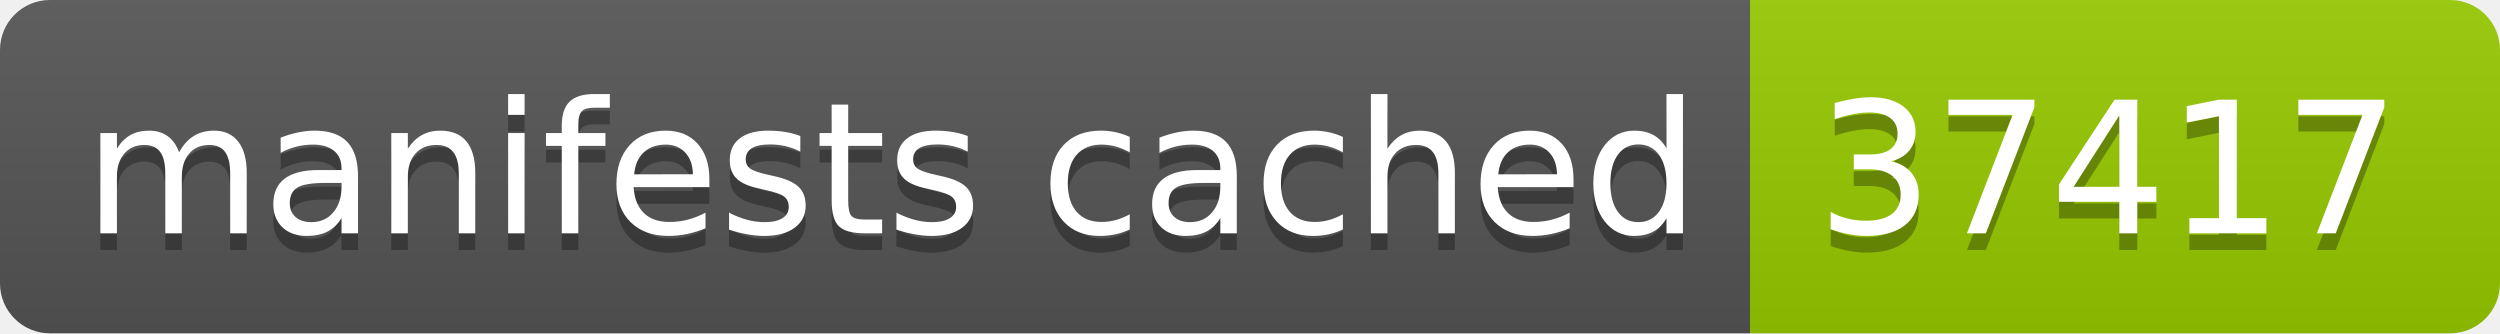
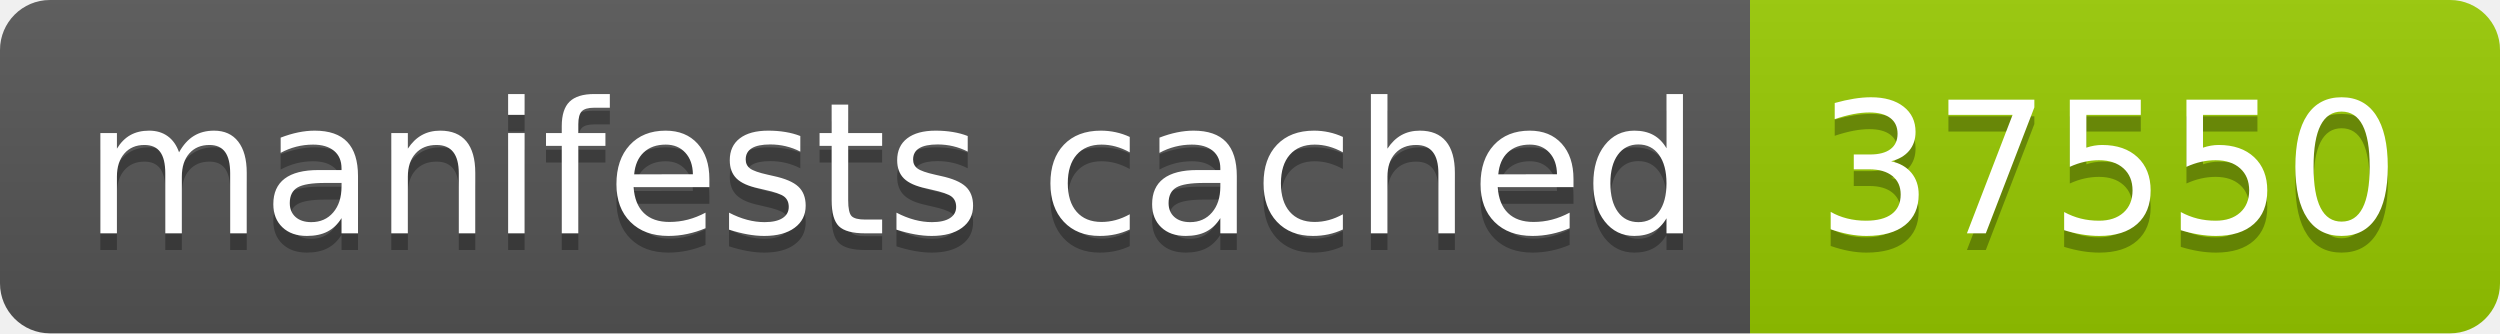
- <svg xmlns="http://www.w3.org/2000/svg" width="150" height="20" role="img" aria-label="manifests cached: 37417">
+ <svg xmlns="http://www.w3.org/2000/svg" width="150" height="20" role="img" aria-label="manifests cached: 37550">
  <linearGradient id="s" x2="0" y2="100%">
    <stop offset="0" stop-color="#bbb" stop-opacity=".1" />
    <stop offset="1" stop-opacity=".1" />
  </linearGradient>
  <clipPath id="r">
    <rect width="150" height="20" rx="3" fill="#fff" />
  </clipPath>
  <g clip-path="url(#r)">
    <rect width="105" height="20" fill="#555" />
    <rect x="105" width="45" height="20" fill="#97ca00" />
    <rect width="150" height="20" fill="url(#s)" />
  </g>
  <g fill="#fff" text-anchor="middle" font-family="Verdana,Geneva,DejaVu Sans,sans-serif" text-rendering="geometricPrecision" font-size="110">
    <text aria-hidden="true" x="535" y="150" fill="#010101" fill-opacity=".3" transform="scale(.1)" textLength="950">manifests cached</text>
    <text x="535" y="140" transform="scale(.1)" fill="#fff" textLength="950">manifests cached</text>
-     <text aria-hidden="true" x="1265" y="150" fill="#010101" fill-opacity=".3" transform="scale(.1)" textLength="350">37417</text>
-     <text x="1265" y="140" transform="scale(.1)" fill="#fff" textLength="350">37417</text>
+     <text aria-hidden="true" x="1265" y="150" fill="#010101" fill-opacity=".3" transform="scale(.1)" textLength="350">37550</text>
+     <text x="1265" y="140" transform="scale(.1)" fill="#fff" textLength="350">37550</text>
  </g>
</svg>
